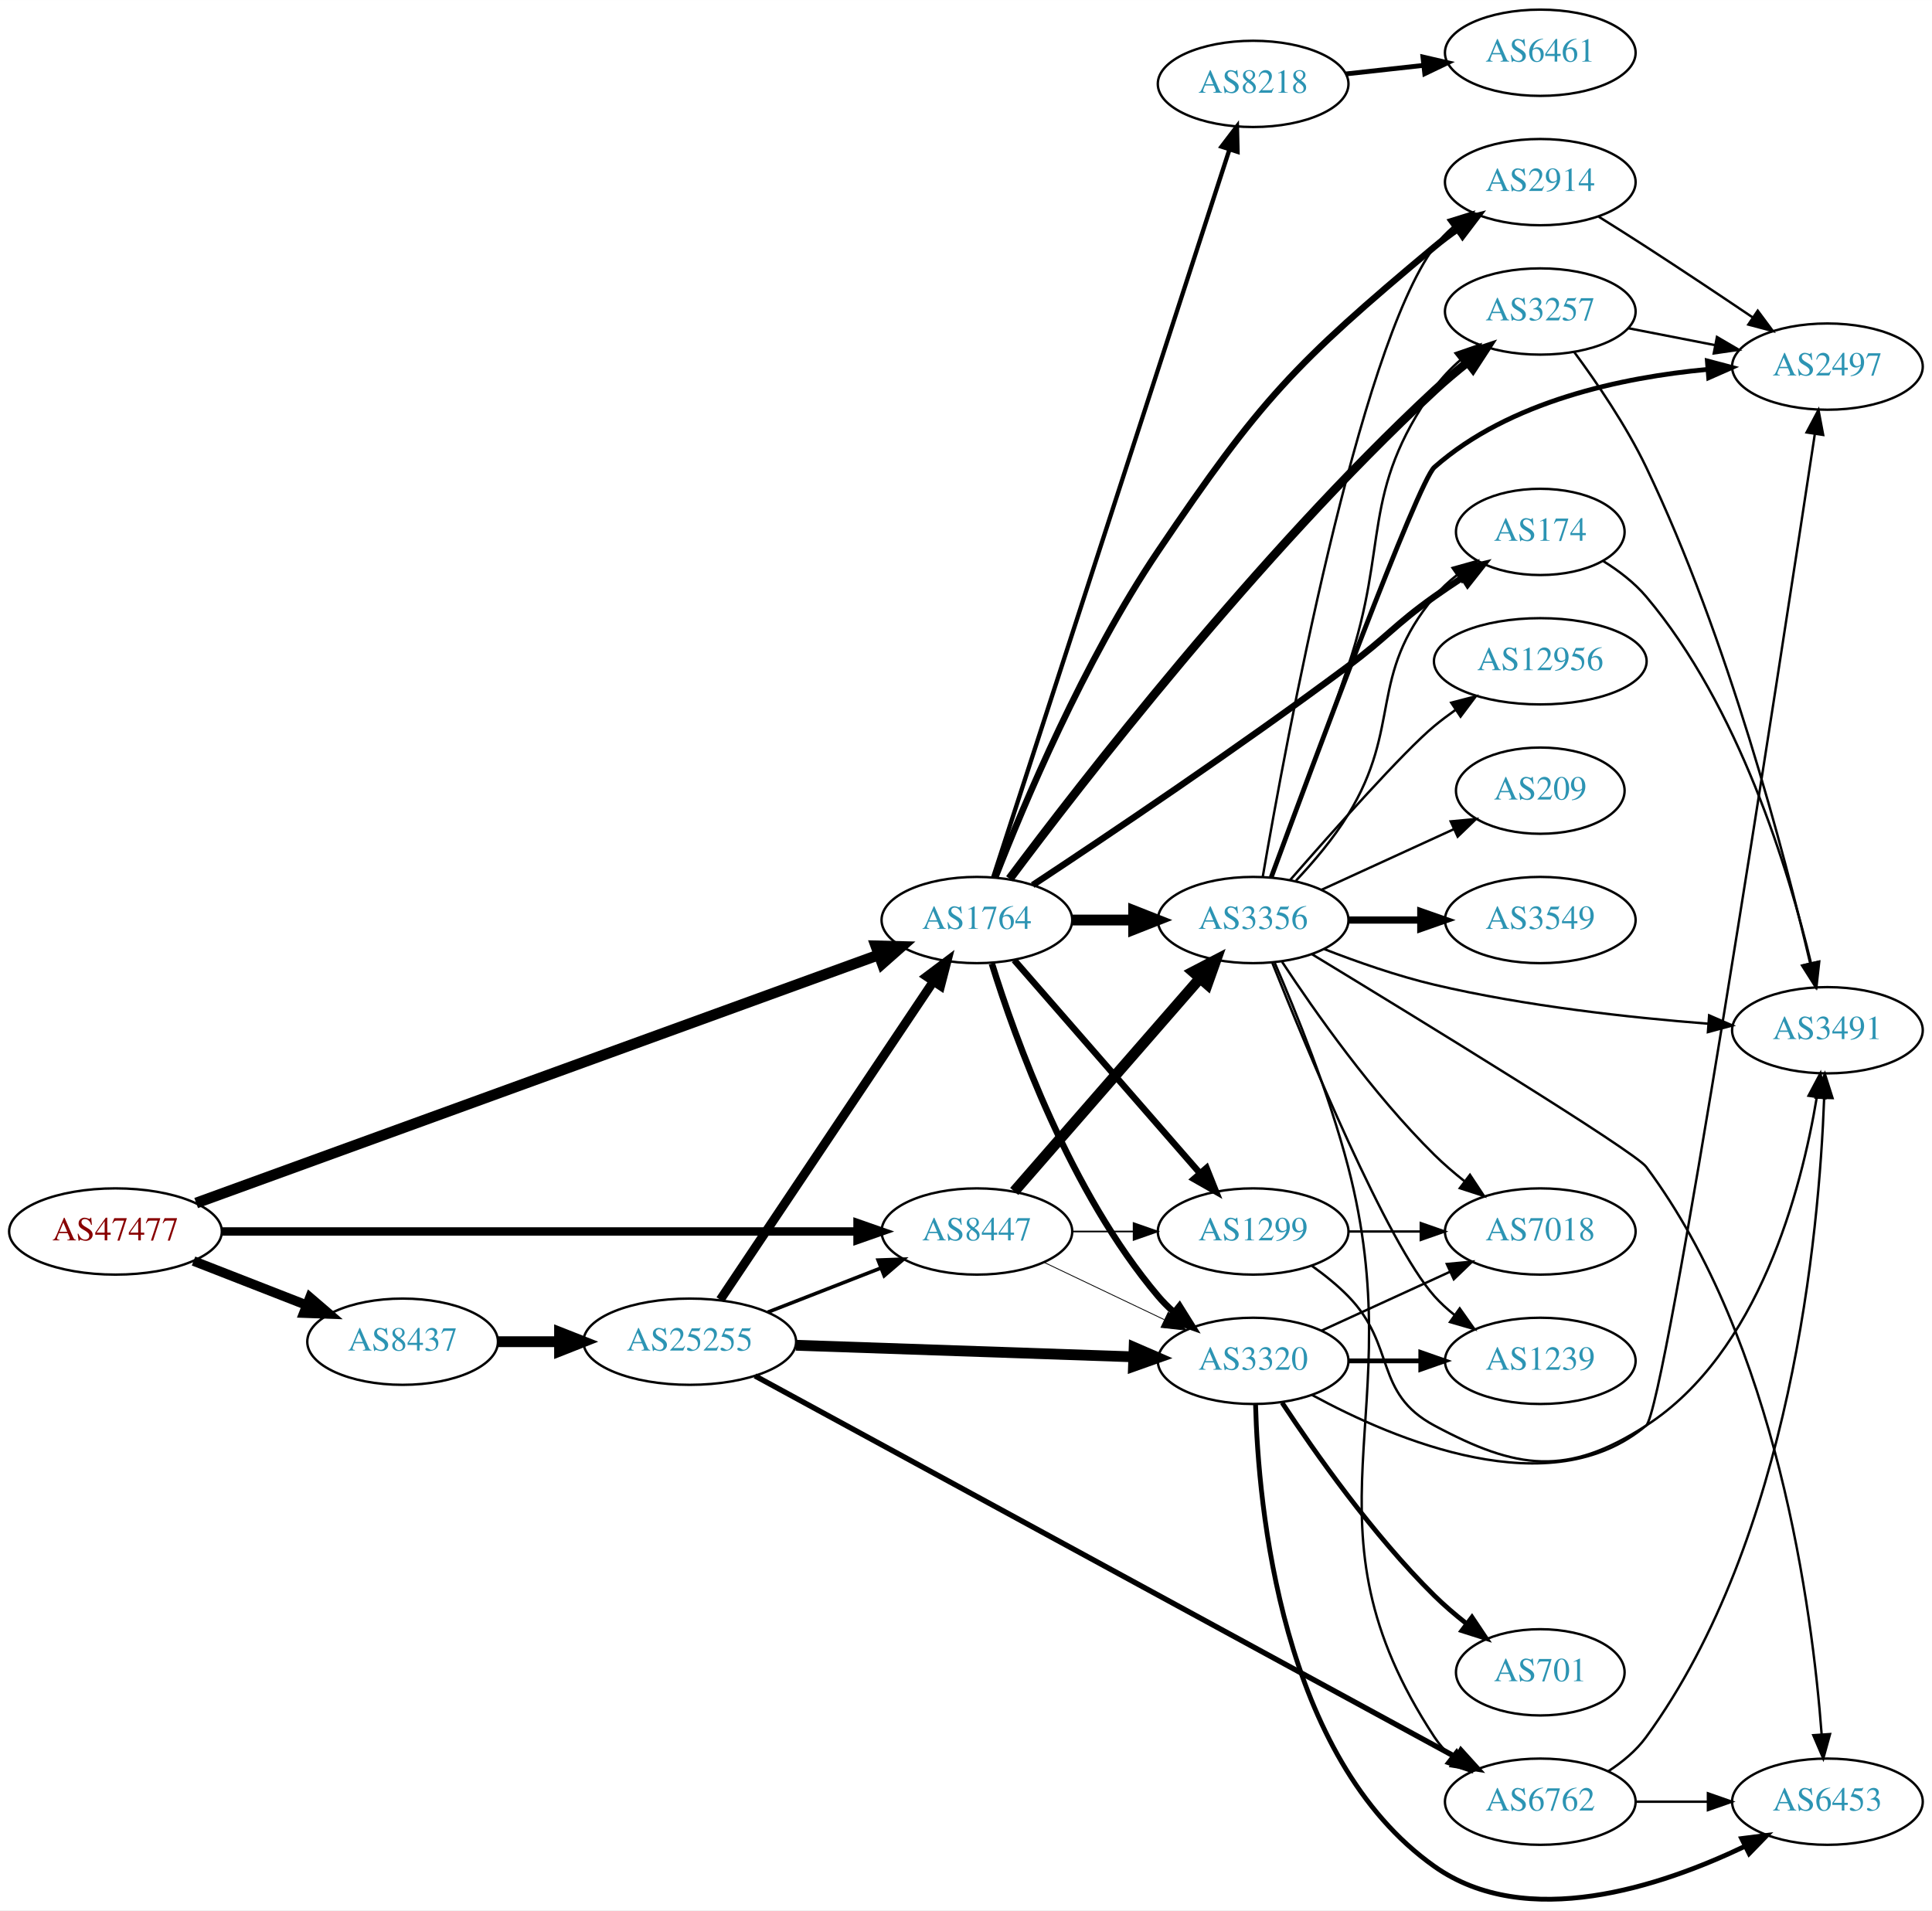
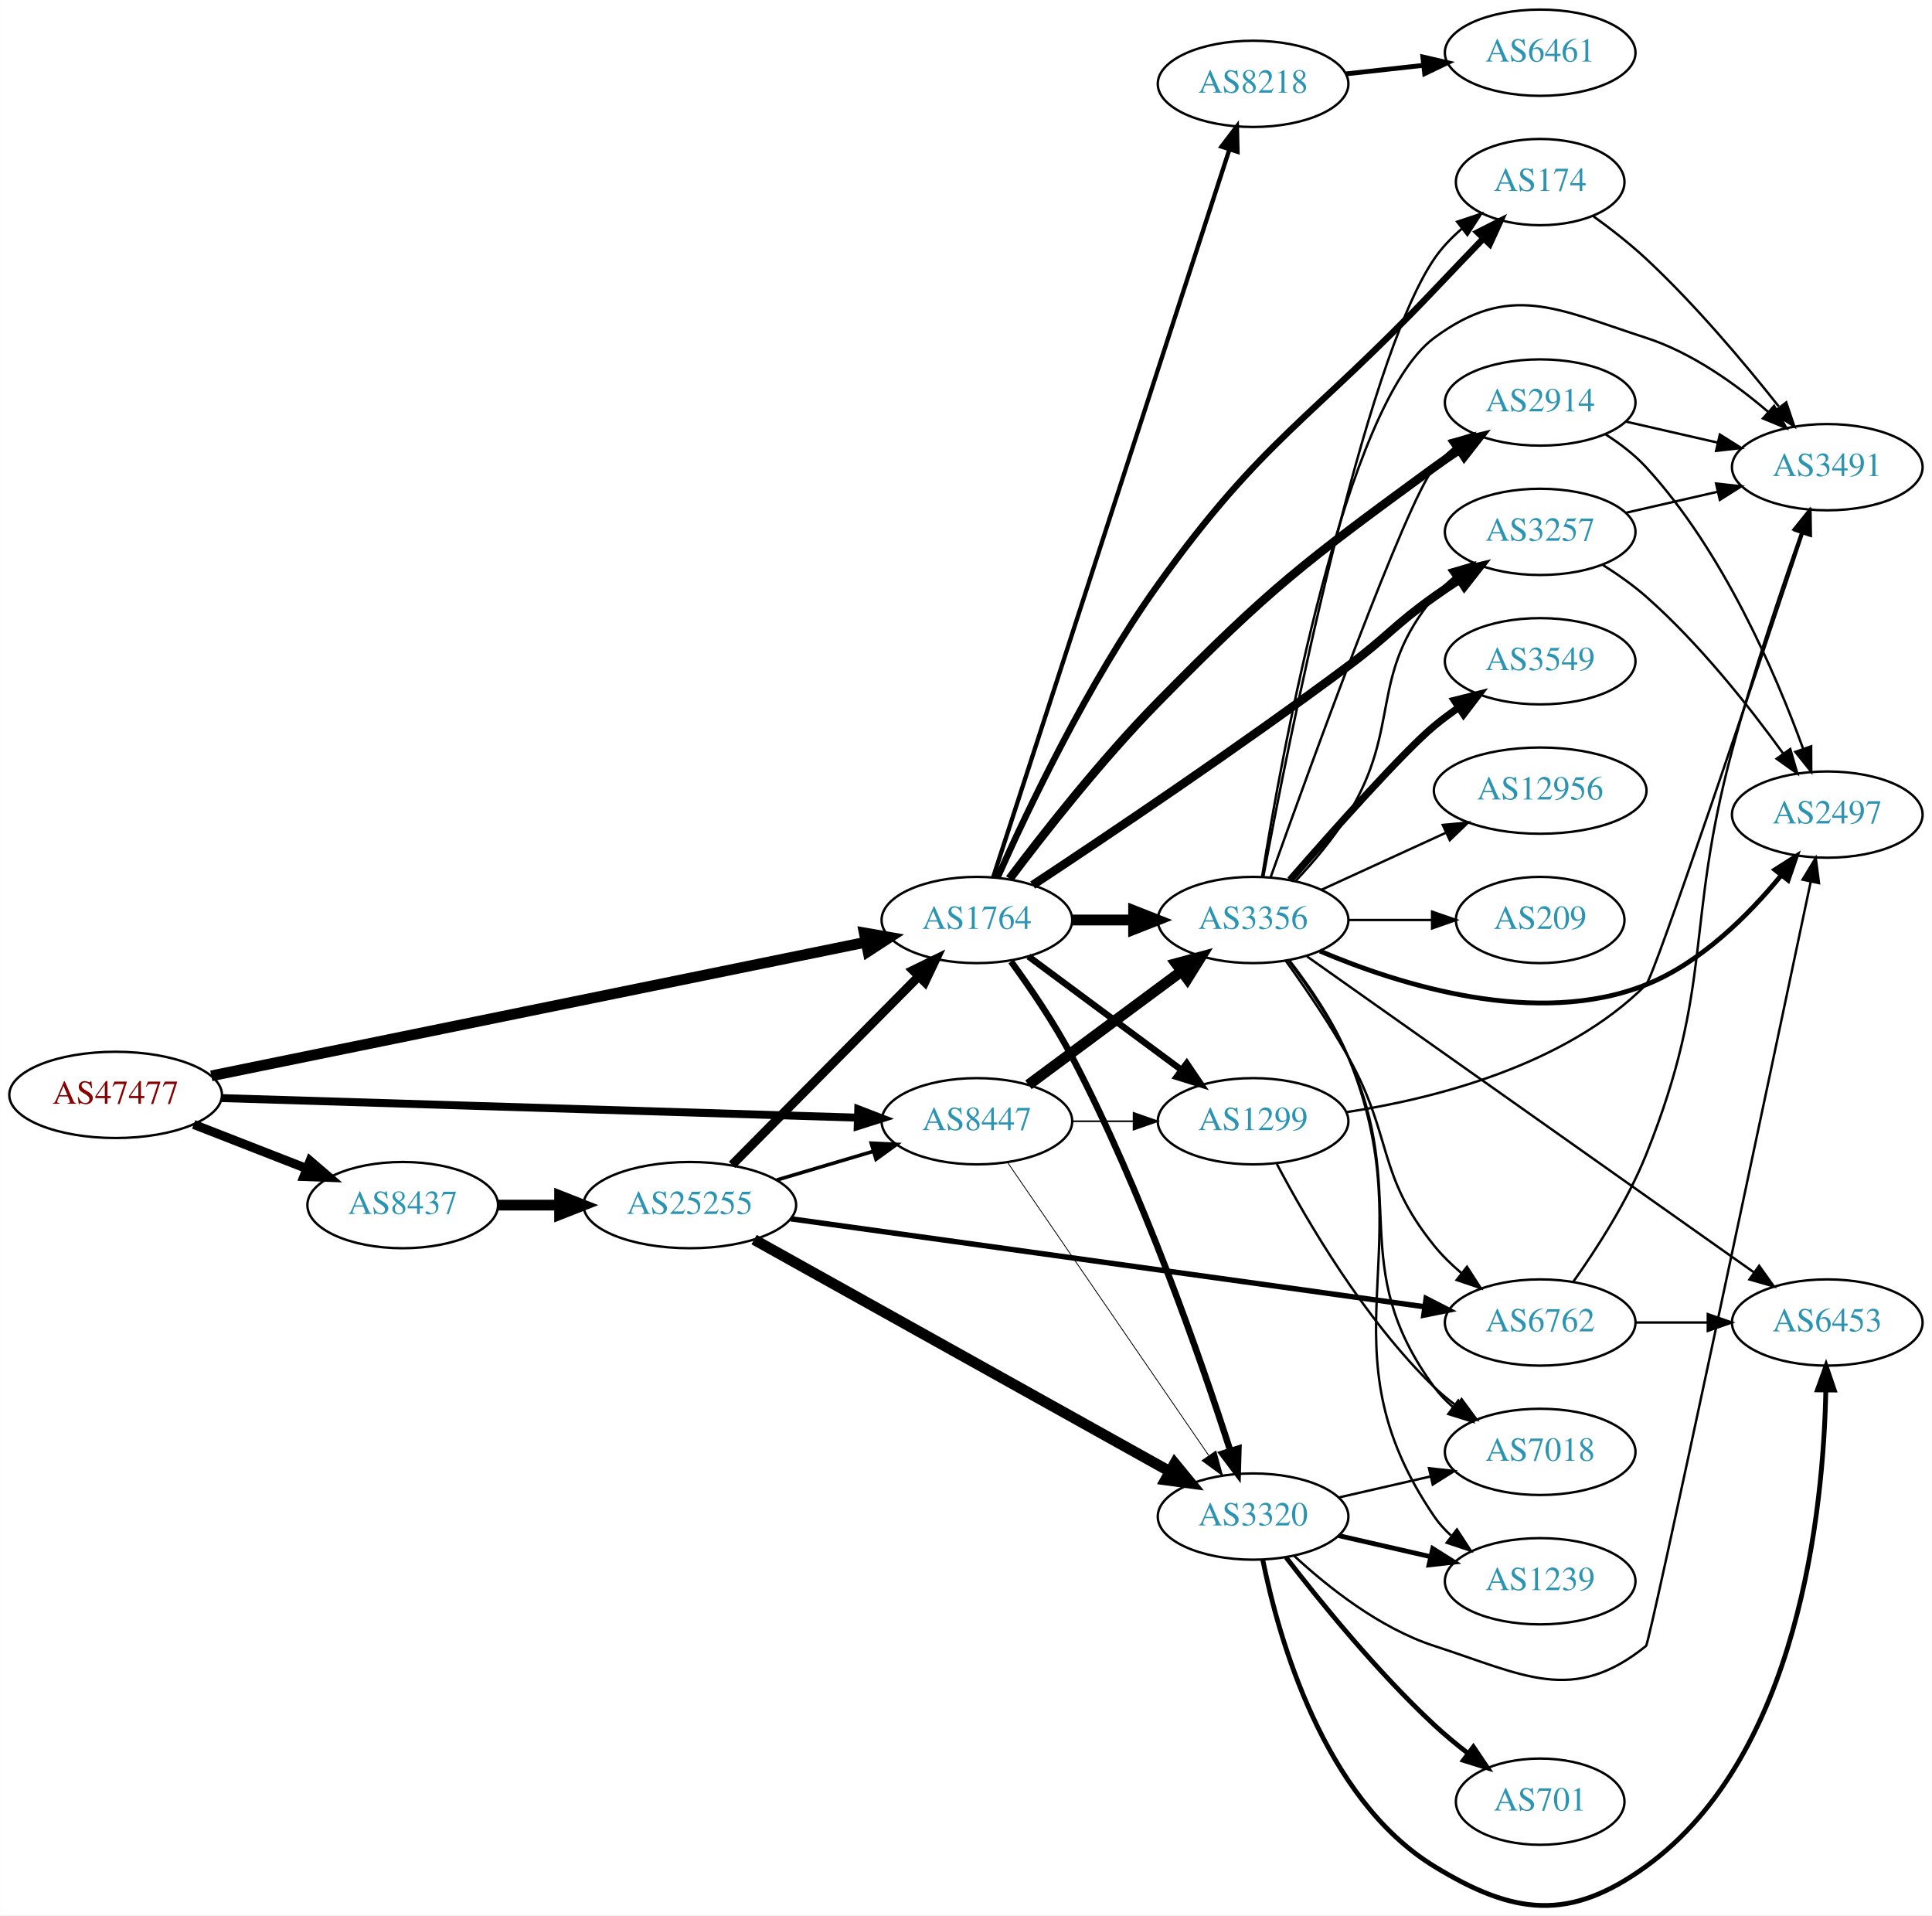
- <svg xmlns="http://www.w3.org/2000/svg" xmlns:xlink="http://www.w3.org/1999/xlink" width="806pt" height="797pt" viewBox="0.00 0.00 806.35 797.31">
-   <g id="graph0" class="graph" transform="scale(1 1) rotate(0) translate(4 793.31)">
-     <polygon fill="white" stroke="none" points="-4,4 -4,-793.31 802.348,-793.31 802.348,4 -4,4" />
+ <svg xmlns="http://www.w3.org/2000/svg" xmlns:xlink="http://www.w3.org/1999/xlink" width="806pt" height="799pt" viewBox="0.00 0.00 806.35 799.49">
+   <g id="graph0" class="graph" transform="scale(1 1) rotate(0) translate(4 795.485)">
+     <polygon fill="white" stroke="none" points="-4,4 -4,-795.485 802.348,-795.485 802.348,4 -4,4" />
    <g id="node1" class="node">
      <g id="a_node1">
        <a xlink:href="/asn/47477" xlink:title="AS47477 ~ REWEA-AS [AT]">
-           <ellipse fill="#ffffff" stroke="black" cx="44.196" cy="-279.31" rx="44.393" ry="18" />
-           <text text-anchor="middle" x="44.196" y="-275.61" font-family="Times,serif" font-size="14.00" fill="#880000">AS47477</text>
+           <ellipse fill="#ffffff" stroke="black" cx="44.196" cy="-338.485" rx="44.393" ry="18" />
+           <text text-anchor="middle" x="44.196" y="-334.785" font-family="Times,serif" font-size="14.00" fill="#880000">AS47477</text>
        </a>
      </g>
    </g>
    <g id="node2" class="node">
      <g id="a_node2">
        <a xlink:href="/asn/1764" xlink:title="AS1764 ~ NEXTLAYER-AS [AT]">
-           <ellipse fill="#ffffff" stroke="black" cx="403.724" cy="-409.31" rx="39.794" ry="18" />
-           <text text-anchor="middle" x="403.724" y="-405.61" font-family="Times,serif" font-size="14.00" fill="#2c94b3">AS1764</text>
+           <ellipse fill="#ffffff" stroke="black" cx="403.724" cy="-411.485" rx="39.794" ry="18" />
+           <text text-anchor="middle" x="403.724" y="-407.785" font-family="Times,serif" font-size="14.00" fill="#2c94b3">AS1764</text>
        </a>
      </g>
    </g>
    <g id="edge1" class="edge">
-       <path fill="none" stroke="black" stroke-width="4.5" d="M77.872,-291.191C143.563,-315.077 291.425,-368.841 362.749,-394.775" />
-       <polygon fill="black" stroke="black" stroke-width="4.5" points="361.545,-398.527 372.289,-398.244 364.236,-391.126 361.545,-398.527" />
+       <path fill="none" stroke="black" stroke-width="4.5" d="M84.138,-346.436C150.809,-360.049 286.465,-387.748 357.323,-402.215" />
+       <polygon fill="black" stroke="black" stroke-width="4.5" points="356.706,-406.108 367.292,-404.251 358.282,-398.392 356.706,-406.108" />
    </g>
    <g id="node3" class="node">
      <g id="a_node3">
        <a xlink:href="/asn/8437" xlink:title="AS8437 ~ Hutchison Drei Austria GmbH [AT]">
-           <ellipse fill="#ffffff" stroke="black" cx="164.039" cy="-233.31" rx="39.794" ry="18" />
-           <text text-anchor="middle" x="164.039" y="-229.61" font-family="Times,serif" font-size="14.00" fill="#2c94b3">AS8437</text>
+           <ellipse fill="#ffffff" stroke="black" cx="164.039" cy="-292.485" rx="39.794" ry="18" />
+           <text text-anchor="middle" x="164.039" y="-288.785" font-family="Times,serif" font-size="14.00" fill="#2c94b3">AS8437</text>
        </a>
      </g>
    </g>
    <g id="edge2" class="edge">
-       <path fill="none" stroke="black" stroke-width="4" d="M76.776,-266.983C91.205,-261.351 108.444,-254.621 123.706,-248.664" />
-       <polygon fill="black" stroke="black" stroke-width="4" points="125.357,-251.777 133.399,-244.88 122.811,-245.256 125.357,-251.777" />
+       <path fill="none" stroke="black" stroke-width="3.789" d="M76.776,-326.158C91.205,-320.526 108.444,-313.796 123.706,-307.839" />
+       <polygon fill="black" stroke="black" stroke-width="3.789" points="125.357,-310.952 133.399,-304.055 122.811,-304.431 125.357,-310.952" />
    </g>
    <g id="node4" class="node">
      <g id="a_node4">
        <a xlink:href="/asn/8447" xlink:title="AS8447 ~ A1 Telekom Austria AG [AT]">
-           <ellipse fill="#ffffff" stroke="black" cx="403.724" cy="-279.31" rx="39.794" ry="18" />
-           <text text-anchor="middle" x="403.724" y="-275.61" font-family="Times,serif" font-size="14.00" fill="#2c94b3">AS8447</text>
+           <ellipse fill="#ffffff" stroke="black" cx="403.724" cy="-327.485" rx="39.794" ry="18" />
+           <text text-anchor="middle" x="403.724" y="-323.785" font-family="Times,serif" font-size="14.00" fill="#2c94b3">AS8447</text>
        </a>
      </g>
    </g>
    <g id="edge3" class="edge">
-       <path fill="none" stroke="black" stroke-width="3.5" d="M88.679,-279.31C155.588,-279.31 283.391,-279.31 353.569,-279.31" />
-       <polygon fill="black" stroke="black" stroke-width="3.5" points="353.905,-282.81 363.905,-279.31 353.905,-275.81 353.905,-282.81" />
+       <path fill="none" stroke="black" stroke-width="3.316" d="M88.322,-337.158C155.187,-335.101 283.47,-331.154 353.737,-328.992" />
+       <polygon fill="black" stroke="black" stroke-width="3.316" points="354.196,-332.48 364.083,-328.674 353.98,-325.483 354.196,-332.48" />
    </g>
    <g id="node5" class="node">
      <g id="a_node5">
-         <a xlink:href="/asn/3257" xlink:title="AS3257 ~ GTT [DE]">
-           <ellipse fill="#ffffff" stroke="black" cx="638.859" cy="-663.31" rx="39.794" ry="18" />
-           <text text-anchor="middle" x="638.859" y="-659.61" font-family="Times,serif" font-size="14.00" fill="#2c94b3">AS3257</text>
+         <a xlink:href="/asn/174" xlink:title="AS174 ~ Cogent Communications [US]">
+           <ellipse fill="#ffffff" stroke="black" cx="638.859" cy="-719.485" rx="35.194" ry="18" />
+           <text text-anchor="middle" x="638.859" y="-715.785" font-family="Times,serif" font-size="14.00" fill="#2c94b3">AS174</text>
        </a>
      </g>
    </g>
    <g id="edge4" class="edge">
-       <path fill="none" stroke="black" stroke-width="3.6" d="M417.374,-426.521C446.308,-465.286 520.548,-561.427 594.663,-630.31 599.003,-634.344 603.812,-638.384 608.6,-642.184" />
-       <polygon fill="black" stroke="black" stroke-width="3.6" points="606.492,-644.978 616.549,-648.311 610.765,-639.434 606.492,-644.978" />
+       <path fill="none" stroke="black" stroke-width="2.7" d="M412.312,-429.147C424.488,-456.572 450.022,-510.503 479.37,-551.485 522.994,-612.403 543.098,-620.124 594.663,-674.485 601.198,-681.375 608.325,-688.824 614.87,-695.642" />
+       <polygon fill="black" stroke="black" stroke-width="2.7" points="612.763,-698.5 622.217,-703.283 617.809,-693.649 612.763,-698.5" />
    </g>
    <g id="node6" class="node">
      <g id="a_node6">
-         <a xlink:href="/asn/3320" xlink:title="AS3320 ~ DTAG [DE]">
-           <ellipse fill="#ffffff" stroke="black" cx="519.017" cy="-225.31" rx="39.794" ry="18" />
-           <text text-anchor="middle" x="519.017" y="-221.61" font-family="Times,serif" font-size="14.00" fill="#2c94b3">AS3320</text>
+         <a xlink:href="/asn/3356" xlink:title="AS3356 ~ Level 3 Parent, LLC [US]">
+           <ellipse fill="#ffffff" stroke="black" cx="519.017" cy="-411.485" rx="39.794" ry="18" />
+           <text text-anchor="middle" x="519.017" y="-407.785" font-family="Times,serif" font-size="14.00" fill="#2c94b3">AS3356</text>
        </a>
      </g>
    </g>
    <g id="edge5" class="edge">
-       <path fill="none" stroke="black" stroke-width="2.7" d="M409.967,-391.13C419.639,-359.989 442.713,-295.62 479.37,-252.31 481.304,-250.026 483.473,-247.844 485.772,-245.78" />
-       <polygon fill="black" stroke="black" stroke-width="2.7" points="488.309,-248.232 493.929,-239.25 483.935,-242.767 488.309,-248.232" />
+       <path fill="none" stroke="black" stroke-width="4.5" d="M443.396,-411.485C451.599,-411.485 460.363,-411.485 468.895,-411.485" />
+       <polygon fill="black" stroke="black" stroke-width="4.5" points="469.134,-415.423 479.134,-411.485 469.134,-407.548 469.134,-415.423" />
    </g>
    <g id="node7" class="node">
      <g id="a_node7">
-         <a xlink:href="/asn/3356" xlink:title="AS3356 ~ Level 3 Parent, LLC [US]">
-           <ellipse fill="#ffffff" stroke="black" cx="519.017" cy="-409.31" rx="39.794" ry="18" />
-           <text text-anchor="middle" x="519.017" y="-405.61" font-family="Times,serif" font-size="14.00" fill="#2c94b3">AS3356</text>
+         <a xlink:href="/asn/3257" xlink:title="AS3257 ~ GTT [DE]">
+           <ellipse fill="#ffffff" stroke="black" cx="638.859" cy="-573.485" rx="39.794" ry="18" />
+           <text text-anchor="middle" x="638.859" y="-569.785" font-family="Times,serif" font-size="14.00" fill="#2c94b3">AS3257</text>
        </a>
      </g>
    </g>
    <g id="edge6" class="edge">
-       <path fill="none" stroke="black" stroke-width="4.5" d="M443.396,-409.31C451.599,-409.31 460.363,-409.31 468.895,-409.31" />
-       <polygon fill="black" stroke="black" stroke-width="4.5" points="469.134,-413.248 479.134,-409.31 469.134,-405.373 469.134,-413.248" />
+       <path fill="none" stroke="black" stroke-width="3.6" d="M427.013,-426.071C457.285,-446.051 512.875,-483.353 558.663,-517.485 575.136,-529.764 577.922,-534.574 594.663,-546.485 598.068,-548.908 601.688,-551.356 605.327,-553.737" />
+       <polygon fill="black" stroke="black" stroke-width="3.6" points="603.45,-556.692 613.761,-559.131 607.222,-550.795 603.45,-556.692" />
    </g>
    <g id="node8" class="node">
      <g id="a_node8">
-         <a xlink:href="/asn/2914" xlink:title="AS2914 ~ NTT America, Inc. [US]">
-           <ellipse fill="#ffffff" stroke="black" cx="638.859" cy="-717.31" rx="39.794" ry="18" />
-           <text text-anchor="middle" x="638.859" y="-713.61" font-family="Times,serif" font-size="14.00" fill="#2c94b3">AS2914</text>
+         <a xlink:href="/asn/3320" xlink:title="AS3320 ~ DTAG [DE]">
+           <ellipse fill="#ffffff" stroke="black" cx="519.017" cy="-162.485" rx="39.794" ry="18" />
+           <text text-anchor="middle" x="519.017" y="-158.785" font-family="Times,serif" font-size="14.00" fill="#2c94b3">AS3320</text>
        </a>
      </g>
    </g>
    <g id="edge7" class="edge">
-       <path fill="none" stroke="black" stroke-width="2.7" d="M411.475,-427.285C423.044,-456.973 448.43,-517.52 479.37,-563.31 522.052,-626.476 536.168,-641.423 594.663,-690.31 597.706,-692.853 601.009,-695.334 604.386,-697.696" />
-       <polygon fill="black" stroke="black" stroke-width="2.7" points="602.562,-700.686 612.832,-703.291 606.428,-694.851 602.562,-700.686" />
+       <path fill="none" stroke="black" stroke-width="2.7" d="M417.979,-394.156C425.991,-383.177 436.036,-368.459 443.37,-354.485 472.766,-298.474 497.175,-228.209 509.456,-190.123" />
+       <polygon fill="black" stroke="black" stroke-width="2.7" points="512.893,-190.863 512.592,-180.272 506.223,-188.739 512.893,-190.863" />
    </g>
    <g id="node9" class="node">
      <g id="a_node9">
-         <a xlink:href="/asn/174" xlink:title="AS174 ~ Cogent Communications [US]">
-           <ellipse fill="#ffffff" stroke="black" cx="638.859" cy="-571.31" rx="35.194" ry="18" />
-           <text text-anchor="middle" x="638.859" y="-567.61" font-family="Times,serif" font-size="14.00" fill="#2c94b3">AS174</text>
+         <a xlink:href="/asn/2914" xlink:title="AS2914 ~ NTT America, Inc. [US]">
+           <ellipse fill="#ffffff" stroke="black" cx="638.859" cy="-627.485" rx="39.794" ry="18" />
+           <text text-anchor="middle" x="638.859" y="-623.785" font-family="Times,serif" font-size="14.00" fill="#2c94b3">AS2914</text>
        </a>
      </g>
    </g>
    <g id="edge8" class="edge">
-       <path fill="none" stroke="black" stroke-width="2.7" d="M427.013,-423.896C457.285,-443.876 512.875,-481.178 558.663,-515.31 575.136,-527.589 577.922,-532.4 594.663,-544.31 598.413,-546.978 602.422,-549.676 606.432,-552.283" />
-       <polygon fill="black" stroke="black" stroke-width="2.7" points="604.789,-555.386 615.107,-557.795 608.544,-549.478 604.789,-555.386" />
+       <path fill="none" stroke="black" stroke-width="3.6" d="M417.357,-428.69C431.56,-447.585 455.739,-478.437 479.37,-502.485 526.506,-550.454 540.384,-560.779 594.663,-600.485 598.036,-602.952 601.635,-605.428 605.262,-607.826" />
+       <polygon fill="black" stroke="black" stroke-width="3.6" points="603.378,-610.776 613.683,-613.238 607.163,-604.887 603.378,-610.776" />
    </g>
    <g id="node10" class="node">
      <g id="a_node10">
-         <a xlink:href="/asn/1299" xlink:title="AS1299 ~ Telia Carrier [EU]">
-           <ellipse fill="#ffffff" stroke="black" cx="519.017" cy="-279.31" rx="39.794" ry="18" />
-           <text text-anchor="middle" x="519.017" y="-275.61" font-family="Times,serif" font-size="14.00" fill="#2c94b3">AS1299</text>
+         <a xlink:href="/asn/8218" xlink:title="AS8218 ~ legacy Neotelecoms [FR]">
+           <ellipse fill="#ffffff" stroke="black" cx="519.017" cy="-760.485" rx="39.794" ry="18" />
+           <text text-anchor="middle" x="519.017" y="-756.785" font-family="Times,serif" font-size="14.00" fill="#2c94b3">AS8218</text>
        </a>
      </g>
    </g>
    <g id="edge9" class="edge">
-       <path fill="none" stroke="black" stroke-width="2.7" d="M419.303,-392.581C439.017,-369.96 474.305,-329.468 496.915,-303.524" />
-       <polygon fill="black" stroke="black" stroke-width="2.7" points="499.562,-305.813 503.494,-295.975 494.285,-301.214 499.562,-305.813" />
+       <path fill="none" stroke="black" stroke-width="1.8" d="M410.498,-429.272C428.983,-486.217 486.798,-664.315 509.109,-733.045" />
+       <polygon fill="black" stroke="black" stroke-width="1.8" points="505.838,-734.303 512.254,-742.734 512.496,-732.142 505.838,-734.303" />
    </g>
    <g id="node11" class="node">
      <g id="a_node11">
-         <a xlink:href="/asn/8218" xlink:title="AS8218 ~ legacy Neotelecoms [FR]">
-           <ellipse fill="#ffffff" stroke="black" cx="519.017" cy="-758.31" rx="39.794" ry="18" />
-           <text text-anchor="middle" x="519.017" y="-754.61" font-family="Times,serif" font-size="14.00" fill="#2c94b3">AS8218</text>
+         <a xlink:href="/asn/1299" xlink:title="AS1299 ~ Telia Carrier [EU]">
+           <ellipse fill="#ffffff" stroke="black" cx="519.017" cy="-327.485" rx="39.794" ry="18" />
+           <text text-anchor="middle" x="519.017" y="-323.785" font-family="Times,serif" font-size="14.00" fill="#2c94b3">AS1299</text>
        </a>
      </g>
    </g>
    <g id="edge10" class="edge">
-       <path fill="none" stroke="black" stroke-width="1.8" d="M410.498,-427.097C428.983,-484.042 486.798,-662.14 509.109,-730.87" />
-       <polygon fill="black" stroke="black" stroke-width="1.8" points="505.838,-732.128 512.254,-740.559 512.496,-729.967 505.838,-732.128" />
+       <path fill="none" stroke="black" stroke-width="2.7" d="M425.24,-396.273C443.095,-383.035 469.168,-363.704 489.13,-348.903" />
+       <polygon fill="black" stroke="black" stroke-width="2.7" points="491.322,-351.635 497.27,-342.868 487.153,-346.012 491.322,-351.635" />
    </g>
    <g id="node23" class="node">
      <g id="a_node23">
        <a xlink:href="/asn/25255" xlink:title="AS25255 ~ ==&gt; TELE2 AUSTRIA &lt;== [AT]">
-           <ellipse fill="#ffffff" stroke="black" cx="283.881" cy="-233.31" rx="44.393" ry="18" />
-           <text text-anchor="middle" x="283.881" y="-229.61" font-family="Times,serif" font-size="14.00" fill="#2c94b3">AS25255</text>
-         </a>
-       </g>
-     </g>
-     <g id="edge35" class="edge">
-       <path fill="none" stroke="black" stroke-width="4.5" d="M203.951,-233.31C212.054,-233.31 220.729,-233.31 229.255,-233.31" />
-       <polygon fill="black" stroke="black" stroke-width="4.5" points="229.533,-237.248 239.533,-233.31 229.533,-229.373 229.533,-237.248" />
-     </g>
-     <g id="edge44" class="edge">
-       <path fill="none" stroke="black" stroke-width="0.346" d="M431.86,-266.376C446.854,-259.229 465.675,-250.258 481.898,-242.526" />
-       <polygon fill="black" stroke="black" stroke-width="0.346" points="483.581,-245.601 491.102,-238.139 480.569,-239.282 483.581,-245.601" />
+           <ellipse fill="#ffffff" stroke="black" cx="283.881" cy="-292.485" rx="44.393" ry="18" />
+           <text text-anchor="middle" x="283.881" y="-288.785" font-family="Times,serif" font-size="14.00" fill="#2c94b3">AS25255</text>
+         </a>
+       </g>
+     </g>
+     <g id="edge36" class="edge">
+       <path fill="none" stroke="black" stroke-width="4.5" d="M203.951,-292.485C212.054,-292.485 220.729,-292.485 229.255,-292.485" />
+       <polygon fill="black" stroke="black" stroke-width="4.5" points="229.533,-296.423 239.533,-292.485 229.533,-288.548 229.533,-296.423" />
+     </g>
+     <g id="edge41" class="edge">
+       <path fill="none" stroke="black" stroke-width="4.5" d="M425.24,-342.697C443.095,-355.935 469.168,-375.266 489.13,-390.068" />
+       <polygon fill="black" stroke="black" stroke-width="4.5" points="486.892,-393.31 497.27,-396.103 491.582,-386.984 486.892,-393.31" />
+     </g>
+     <g id="edge43" class="edge">
+       <path fill="none" stroke="black" stroke-width="0.346" d="M416.634,-310.139C436.66,-280.973 477.167,-221.979 500.461,-188.054" />
+       <polygon fill="black" stroke="black" stroke-width="0.346" points="503.491,-189.824 506.266,-179.599 497.72,-185.861 503.491,-189.824" />
    </g>
    <g id="edge42" class="edge">
-       <path fill="none" stroke="black" stroke-width="4.5" d="M419.303,-296.039C439.017,-318.661 474.305,-359.152 496.915,-385.097" />
-       <polygon fill="black" stroke="black" stroke-width="4.5" points="493.955,-387.693 503.494,-392.645 499.892,-382.519 493.955,-387.693" />
-     </g>
-     <g id="edge43" class="edge">
-       <path fill="none" stroke="black" stroke-width="0.692" d="M443.396,-279.31C451.599,-279.31 460.363,-279.31 468.895,-279.31" />
-       <polygon fill="black" stroke="black" stroke-width="0.692" points="469.134,-282.81 479.134,-279.31 469.134,-275.81 469.134,-282.81" />
+       <path fill="none" stroke="black" stroke-width="0.692" d="M443.396,-327.485C451.599,-327.485 460.363,-327.485 468.895,-327.485" />
+       <polygon fill="black" stroke="black" stroke-width="0.692" points="469.134,-330.985 479.134,-327.485 469.134,-323.985 469.134,-330.985" />
+     </g>
+     <g id="node19" class="node">
+       <g id="a_node19">
+         <a xlink:href="/asn/3491" xlink:title="AS3491 ~ PCCW Global, Inc. [US]">
+           <ellipse fill="#ffffff" stroke="black" cx="758.702" cy="-600.485" rx="39.794" ry="18" />
+           <text text-anchor="middle" x="758.702" y="-596.785" font-family="Times,serif" font-size="14.00" fill="#2c94b3">AS3491</text>
+         </a>
+       </g>
+     </g>
+     <g id="edge28" class="edge">
+       <path fill="none" stroke="black" d="M660.821,-705.403C668.139,-700.118 676.224,-693.844 683.055,-687.485 703.586,-668.373 724.135,-643.936 738.46,-625.83" />
+       <polygon fill="black" stroke="black" points="741.568,-627.536 744.965,-617.501 736.052,-623.228 741.568,-627.536" />
+     </g>
+     <g id="edge17" class="edge">
+       <path fill="none" stroke="black" d="M523.318,-429.674C533.428,-484.023 565.081,-644.122 594.663,-687.485 597.819,-692.111 601.868,-696.326 606.219,-700.069" />
+       <polygon fill="black" stroke="black" points="604.197,-702.931 614.248,-706.284 608.482,-697.395 604.197,-702.931" />
+     </g>
+     <g id="edge20" class="edge">
+       <path fill="none" stroke="black" d="M536.917,-427.952C544.293,-435.789 552.618,-445.596 558.663,-455.485 581.349,-492.594 566.829,-513.063 594.663,-546.485 597.069,-549.373 599.866,-552.047 602.858,-554.497" />
+       <polygon fill="black" stroke="black" points="600.947,-557.434 611.102,-560.456 605.048,-551.761 600.947,-557.434" />
+     </g>
+     <g id="edge16" class="edge">
+       <path fill="none" stroke="black" d="M526.347,-429.345C542.187,-473.752 583.096,-586.589 594.663,-600.485 597.068,-603.374 599.864,-606.048 602.857,-608.498" />
+       <polygon fill="black" stroke="black" points="600.945,-611.435 611.1,-614.458 605.047,-605.763 600.945,-611.435" />
    </g>
    <g id="node12" class="node">
      <g id="a_node12">
        <a xlink:href="/asn/2497" xlink:title="AS2497 ~ Internet Initiative Japan Inc. [JP]">
-           <ellipse fill="#ffffff" stroke="black" cx="758.702" cy="-640.31" rx="39.794" ry="18" />
-           <text text-anchor="middle" x="758.702" y="-636.61" font-family="Times,serif" font-size="14.00" fill="#2c94b3">AS2497</text>
-         </a>
-       </g>
-     </g>
-     <g id="edge33" class="edge">
-       <path fill="none" stroke="black" d="M675.536,-656.347C686.967,-654.116 699.789,-651.613 711.843,-649.261" />
-       <polygon fill="black" stroke="black" points="712.596,-652.68 721.74,-647.329 711.255,-645.81 712.596,-652.68" />
-     </g>
-     <g id="node16" class="node">
-       <g id="a_node16">
-         <a xlink:href="/asn/3491" xlink:title="AS3491 ~ PCCW Global, Inc. [US]">
-           <ellipse fill="#ffffff" stroke="black" cx="758.702" cy="-363.31" rx="39.794" ry="18" />
-           <text text-anchor="middle" x="758.702" y="-359.61" font-family="Times,serif" font-size="14.00" fill="#2c94b3">AS3491</text>
-         </a>
-       </g>
-     </g>
-     <g id="edge34" class="edge">
-       <path fill="none" stroke="black" d="M652.98,-646.442C662.357,-633.761 674.738,-615.659 683.055,-598.31 717.235,-527.018 740.95,-436.276 751.509,-391.257" />
-       <polygon fill="black" stroke="black" points="754.958,-391.875 753.794,-381.345 748.137,-390.303 754.958,-391.875" />
-     </g>
-     <g id="edge29" class="edge">
-       <path fill="none" stroke="black" d="M543.586,-211.084C578.315,-192.164 643.395,-164.786 683.055,-198.31 691.085,-205.098 738.779,-515.581 753.426,-612.033" />
-       <polygon fill="black" stroke="black" points="750.008,-612.839 754.968,-622.201 756.929,-611.789 750.008,-612.839" />
+           <ellipse fill="#ffffff" stroke="black" cx="758.702" cy="-455.485" rx="39.794" ry="18" />
+           <text text-anchor="middle" x="758.702" y="-451.785" font-family="Times,serif" font-size="14.00" fill="#2c94b3">AS2497</text>
+         </a>
+       </g>
+     </g>
+     <g id="edge11" class="edge">
+       <path fill="none" stroke="black" stroke-width="2" d="M546.936,-398.511C580.057,-384.442 637.497,-366.279 683.055,-384.485 705.967,-393.641 725.862,-413.547 739.338,-429.958" />
+       <polygon fill="black" stroke="black" stroke-width="2" points="736.848,-432.452 745.783,-438.146 742.348,-428.123 736.848,-432.452" />
    </g>
    <g id="node13" class="node">
      <g id="a_node13">
        <a xlink:href="/asn/6453" xlink:title="AS6453 ~ TATA COMMUNICATIONS (AMERICA) INC [US]">
-           <ellipse fill="#ffffff" stroke="black" cx="758.702" cy="-41.31" rx="39.794" ry="18" />
-           <text text-anchor="middle" x="758.702" y="-37.61" font-family="Times,serif" font-size="14.00" fill="#2c94b3">AS6453</text>
-         </a>
-       </g>
-     </g>
-     <g id="edge30" class="edge">
-       <path fill="none" stroke="black" stroke-width="2" d="M520.024,-207.154C521.148,-164.798 530.571,-59.62 594.663,-14.31 633.051,12.829 689.092,-5.836 724.461,-22.787" />
-       <polygon fill="black" stroke="black" stroke-width="2" points="722.909,-25.924 733.42,-27.256 726.034,-19.66 722.909,-25.924" />
+           <ellipse fill="#ffffff" stroke="black" cx="758.702" cy="-243.485" rx="39.794" ry="18" />
+           <text text-anchor="middle" x="758.702" y="-239.785" font-family="Times,serif" font-size="14.00" fill="#2c94b3">AS6453</text>
+         </a>
+       </g>
+     </g>
+     <g id="edge12" class="edge">
+       <path fill="none" stroke="black" d="M541.529,-396.28C584.218,-366.106 679.694,-298.622 728.202,-264.336" />
+       <polygon fill="black" stroke="black" points="730.264,-267.165 736.41,-258.535 726.223,-261.449 730.264,-267.165" />
+     </g>
+     <g id="node14" class="node">
+       <g id="a_node14">
+         <a xlink:href="/asn/6762" xlink:title="AS6762 ~ TELECOM ITALIA SPARKLE S.p.A. [IT]">
+           <ellipse fill="#ffffff" stroke="black" cx="638.859" cy="-243.485" rx="39.794" ry="18" />
+           <text text-anchor="middle" x="638.859" y="-239.785" font-family="Times,serif" font-size="14.00" fill="#2c94b3">AS6762</text>
+         </a>
+       </g>
+     </g>
+     <g id="edge13" class="edge">
+       <path fill="none" stroke="black" d="M532.637,-394.505C540.598,-383.416 550.818,-368.454 558.663,-354.485 577.557,-320.842 570.39,-305.478 594.663,-275.485 597.955,-271.418 601.876,-267.597 605.994,-264.111" />
+       <polygon fill="black" stroke="black" points="608.304,-266.748 614.04,-257.84 604.001,-261.226 608.304,-266.748" />
+     </g>
+     <g id="node15" class="node">
+       <g id="a_node15">
+         <a xlink:href="/asn/3549" xlink:title="AS3549 ~ Level 3 Parent, LLC [US]">
+           <ellipse fill="#ffffff" stroke="black" cx="638.859" cy="-519.485" rx="39.794" ry="18" />
+           <text text-anchor="middle" x="638.859" y="-515.785" font-family="Times,serif" font-size="14.00" fill="#2c94b3">AS3549</text>
+         </a>
+       </g>
+     </g>
+     <g id="edge14" class="edge">
+       <path fill="none" stroke="black" stroke-width="3" d="M534.454,-428.177C552.318,-448.646 581.931,-481.925 594.663,-492.485 597.88,-495.153 601.38,-497.756 604.95,-500.226" />
+       <polygon fill="black" stroke="black" stroke-width="3" points="603.028,-503.151 613.307,-505.721 606.874,-497.302 603.028,-503.151" />
+     </g>
+     <g id="node16" class="node">
+       <g id="a_node16">
+         <a xlink:href="/asn/1239" xlink:title="AS1239 ~ Sprint [US]">
+           <ellipse fill="#ffffff" stroke="black" cx="638.859" cy="-135.485" rx="39.794" ry="18" />
+           <text text-anchor="middle" x="638.859" y="-131.785" font-family="Times,serif" font-size="14.00" fill="#2c94b3">AS1239</text>
+         </a>
+       </g>
+     </g>
+     <g id="edge15" class="edge">
+       <path fill="none" stroke="black" d="M534.205,-394.592C542.568,-383.777 552.655,-369.078 558.663,-354.485 591.718,-274.203 545.73,-234.202 594.663,-162.485 596.607,-159.636 598.961,-157.028 601.556,-154.655" />
+       <polygon fill="black" stroke="black" points="604.107,-157.107 609.889,-148.228 599.833,-151.564 604.107,-157.107" />
+     </g>
+     <g id="node17" class="node">
+       <g id="a_node17">
+         <a xlink:href="/asn/12956" xlink:title="AS12956 ~ TELXIUS [ES]">
+           <ellipse fill="#ffffff" stroke="black" cx="638.859" cy="-465.485" rx="44.393" ry="18" />
+           <text text-anchor="middle" x="638.859" y="-461.785" font-family="Times,serif" font-size="14.00" fill="#2c94b3">AS12956</text>
+         </a>
+       </g>
+     </g>
+     <g id="edge18" class="edge">
+       <path fill="none" stroke="black" d="M547.646,-424.146C563.143,-431.247 582.71,-440.214 599.657,-447.979" />
+       <polygon fill="black" stroke="black" points="598.21,-451.166 608.759,-452.15 601.126,-444.803 598.21,-451.166" />
    </g>
    <g id="node18" class="node">
      <g id="a_node18">
-         <a xlink:href="/asn/1239" xlink:title="AS1239 ~ Sprint [US]">
-           <ellipse fill="#ffffff" stroke="black" cx="638.859" cy="-225.31" rx="39.794" ry="18" />
-           <text text-anchor="middle" x="638.859" y="-221.61" font-family="Times,serif" font-size="14.00" fill="#2c94b3">AS1239</text>
-         </a>
-       </g>
+         <a xlink:href="/asn/7018" xlink:title="AS7018 ~ AT&amp;T Services, Inc. [US]">
+           <ellipse fill="#ffffff" stroke="black" cx="638.859" cy="-189.485" rx="39.794" ry="18" />
+           <text text-anchor="middle" x="638.859" y="-185.785" font-family="Times,serif" font-size="14.00" fill="#2c94b3">AS7018</text>
+         </a>
+       </g>
+     </g>
+     <g id="edge19" class="edge">
+       <path fill="none" stroke="black" d="M533.849,-394.438C542.078,-383.565 552.149,-368.86 558.663,-354.485 584.827,-296.751 557.132,-267.565 594.663,-216.485 596.889,-213.456 599.566,-210.689 602.483,-208.18" />
+       <polygon fill="black" stroke="black" points="604.678,-210.909 610.622,-202.138 600.506,-205.288 604.678,-210.909" />
+     </g>
+     <g id="edge21" class="edge">
+       <path fill="none" stroke="black" d="M522.771,-429.536C531.039,-481.07 557.394,-626.946 594.663,-654.485 626.259,-677.832 645.68,-666.587 683.055,-654.485 702.136,-648.307 720.434,-635.226 734.138,-623.486" />
+       <polygon fill="black" stroke="black" points="736.512,-626.059 741.647,-616.791 731.853,-620.834 736.512,-626.059" />
+     </g>
+     <g id="node20" class="node">
+       <g id="a_node20">
+         <a xlink:href="/asn/209" xlink:title="AS209 ~ CenturyLink Communications, LLC [US]">
+           <ellipse fill="#ffffff" stroke="black" cx="638.859" cy="-411.485" rx="35.194" ry="18" />
+           <text text-anchor="middle" x="638.859" y="-407.785" font-family="Times,serif" font-size="14.00" fill="#2c94b3">AS209</text>
+         </a>
+       </g>
+     </g>
+     <g id="edge22" class="edge">
+       <path fill="none" stroke="black" d="M558.929,-411.485C570.016,-411.485 582.176,-411.485 593.558,-411.485" />
+       <polygon fill="black" stroke="black" points="593.74,-414.985 603.74,-411.485 593.74,-407.985 593.74,-414.985" />
+     </g>
+     <g id="edge31" class="edge">
+       <path fill="none" stroke="black" d="M665.051,-559.658C671.22,-555.765 677.609,-551.274 683.055,-546.485 705.279,-526.945 726.247,-500.391 740.268,-481.012" />
+       <polygon fill="black" stroke="black" points="743.261,-482.842 746.201,-472.664 737.555,-478.787 743.261,-482.842" />
+     </g>
+     <g id="edge30" class="edge">
+       <path fill="none" stroke="black" d="M674.579,-581.44C686.578,-584.189 700.199,-587.31 712.892,-590.218" />
+       <polygon fill="black" stroke="black" points="712.294,-593.672 722.823,-592.494 713.858,-586.849 712.294,-593.672" />
    </g>
    <g id="edge26" class="edge">
-       <path fill="none" stroke="black" stroke-width="2" d="M558.929,-225.31C568.483,-225.31 578.832,-225.31 588.795,-225.31" />
-       <polygon fill="black" stroke="black" stroke-width="2" points="588.988,-228.81 598.987,-225.31 588.987,-221.81 588.988,-228.81" />
-     </g>
-     <g id="node19" class="node">
-       <g id="a_node19">
-         <a xlink:href="/asn/7018" xlink:title="AS7018 ~ AT&amp;T Services, Inc. [US]">
-           <ellipse fill="#ffffff" stroke="black" cx="638.859" cy="-279.31" rx="39.794" ry="18" />
-           <text text-anchor="middle" x="638.859" y="-275.61" font-family="Times,serif" font-size="14.00" fill="#2c94b3">AS7018</text>
-         </a>
-       </g>
-     </g>
-     <g id="edge28" class="edge">
-       <path fill="none" stroke="black" d="M547.646,-237.971C563.603,-245.283 583.873,-254.572 601.156,-262.491" />
-       <polygon fill="black" stroke="black" points="599.854,-265.745 610.404,-266.729 602.771,-259.381 599.854,-265.745" />
+       <path fill="none" stroke="black" d="M536.072,-146.179C550.133,-133.145 571.837,-115.876 594.663,-108.485 632.038,-96.384 652.495,-83.799 683.055,-108.485 684.638,-109.763 734.434,-345.2 751.799,-427.489" />
+       <polygon fill="black" stroke="black" points="748.4,-428.332 753.889,-437.394 755.249,-426.887 748.4,-428.332" />
+     </g>
+     <g id="edge27" class="edge">
+       <path fill="none" stroke="black" stroke-width="2" d="M523.04,-144.516C529.558,-112.168 548.282,-44.863 594.663,-16.485 628.174,4.018 651.232,6.55 683.055,-16.485 746.925,-62.717 757.103,-165.417 758.108,-215.26" />
+       <polygon fill="black" stroke="black" stroke-width="2" points="754.609,-215.366 758.199,-225.335 761.609,-215.303 754.609,-215.366" />
+     </g>
+     <g id="edge23" class="edge">
+       <path fill="none" stroke="black" stroke-width="2" d="M554.736,-154.53C566.736,-151.781 580.357,-148.66 593.049,-145.752" />
+       <polygon fill="black" stroke="black" stroke-width="2" points="594.015,-149.121 602.981,-143.476 592.452,-142.298 594.015,-149.121" />
+     </g>
+     <g id="edge25" class="edge">
+       <path fill="none" stroke="black" d="M554.736,-170.44C566.736,-173.189 580.357,-176.31 593.049,-179.218" />
+       <polygon fill="black" stroke="black" points="592.452,-182.672 602.981,-181.494 594.015,-175.849 592.452,-182.672" />
    </g>
    <g id="node21" class="node">
      <g id="a_node21">
        <a xlink:href="/asn/701" xlink:title="AS701 ~ UUNET [US]">
-           <ellipse fill="#ffffff" stroke="black" cx="638.859" cy="-95.31" rx="35.194" ry="18" />
-           <text text-anchor="middle" x="638.859" y="-91.61" font-family="Times,serif" font-size="14.00" fill="#2c94b3">AS701</text>
-         </a>
-       </g>
-     </g>
-     <g id="edge27" class="edge">
-       <path fill="none" stroke="black" stroke-width="2" d="M531.106,-207.844C544.645,-187.274 568.935,-152.697 594.663,-127.31 598.732,-123.295 603.327,-119.37 607.963,-115.72" />
-       <polygon fill="black" stroke="black" stroke-width="2" points="610.358,-118.298 616.247,-109.491 606.151,-112.704 610.358,-118.298" />
-     </g>
-     <g id="edge18" class="edge">
-       <path fill="none" stroke="black" d="M526.849,-427.221C534.79,-448.222 548.147,-484.128 558.663,-515.31 575.914,-566.461 563.427,-587.284 594.663,-631.31 597.691,-635.578 601.464,-639.51 605.511,-643.051" />
-       <polygon fill="black" stroke="black" points="603.488,-645.913 613.507,-649.36 607.824,-640.418 603.488,-645.913" />
-     </g>
-     <g id="edge16" class="edge">
-       <path fill="none" stroke="black" d="M523.058,-427.545C532.548,-482.805 562.886,-647.263 594.663,-690.31 596.895,-693.334 599.577,-696.098 602.497,-698.605" />
-       <polygon fill="black" stroke="black" points="600.523,-701.498 610.64,-704.644 604.692,-695.876 600.523,-701.498" />
-     </g>
-     <g id="edge21" class="edge">
-       <path fill="none" stroke="black" d="M536.917,-425.777C544.293,-433.614 552.618,-443.421 558.663,-453.31 581.349,-490.419 566.829,-510.888 594.663,-544.31 597.401,-547.598 600.647,-550.607 604.11,-553.325" />
-       <polygon fill="black" stroke="black" points="602.245,-556.292 612.452,-559.136 606.247,-550.548 602.245,-556.292" />
-     </g>
-     <g id="edge11" class="edge">
-       <path fill="none" stroke="black" stroke-width="2" d="M526.544,-427.1C543.453,-473.003 587.837,-592.282 594.663,-598.31 625.971,-625.957 673.125,-635.826 708.681,-639.149" />
-       <polygon fill="black" stroke="black" stroke-width="2" points="708.6,-642.654 718.845,-639.953 709.152,-635.676 708.6,-642.654" />
-     </g>
-     <g id="edge12" class="edge">
-       <path fill="none" stroke="black" d="M543.559,-395.051C587.543,-368.326 678.213,-312.801 683.055,-306.31 737.756,-232.989 752.389,-121.186 756.29,-69.42" />
-       <polygon fill="black" stroke="black" points="759.791,-69.533 756.971,-59.321 752.806,-69.063 759.791,-69.533" />
-     </g>
-     <g id="node14" class="node">
-       <g id="a_node14">
-         <a xlink:href="/asn/6762" xlink:title="AS6762 ~ TELECOM ITALIA SPARKLE S.p.A. [IT]">
-           <ellipse fill="#ffffff" stroke="black" cx="638.859" cy="-41.31" rx="39.794" ry="18" />
-           <text text-anchor="middle" x="638.859" y="-37.61" font-family="Times,serif" font-size="14.00" fill="#2c94b3">AS6762</text>
-         </a>
-       </g>
-     </g>
-     <g id="edge13" class="edge">
-       <path fill="none" stroke="black" d="M528.028,-391.447C536.8,-371.193 550.68,-336.993 558.663,-306.31 585.601,-202.776 535.933,-157.729 594.663,-68.31 596.557,-65.427 598.876,-62.796 601.447,-60.407" />
-       <polygon fill="black" stroke="black" points="603.997,-62.857 609.742,-53.956 599.7,-57.332 603.997,-62.857" />
-     </g>
-     <g id="node15" class="node">
-       <g id="a_node15">
-         <a xlink:href="/asn/3549" xlink:title="AS3549 ~ Level 3 Parent, LLC [US]">
-           <ellipse fill="#ffffff" stroke="black" cx="638.859" cy="-409.31" rx="39.794" ry="18" />
-           <text text-anchor="middle" x="638.859" y="-405.61" font-family="Times,serif" font-size="14.00" fill="#2c94b3">AS3549</text>
-         </a>
-       </g>
-     </g>
-     <g id="edge14" class="edge">
-       <path fill="none" stroke="black" stroke-width="3" d="M558.929,-409.31C568.483,-409.31 578.832,-409.31 588.795,-409.31" />
-       <polygon fill="black" stroke="black" stroke-width="3" points="588.988,-412.81 598.987,-409.31 588.987,-405.81 588.988,-412.81" />
-     </g>
-     <g id="edge15" class="edge">
-       <path fill="none" stroke="black" d="M548.613,-397.209C562.318,-391.866 579.104,-385.979 594.663,-382.31 632.455,-373.4 676.204,-368.592 708.863,-366.044" />
-       <polygon fill="black" stroke="black" points="709.339,-369.519 719.055,-365.294 708.825,-362.537 709.339,-369.519" />
-     </g>
-     <g id="node17" class="node">
-       <g id="a_node17">
-         <a xlink:href="/asn/209" xlink:title="AS209 ~ CenturyLink Communications, LLC [US]">
-           <ellipse fill="#ffffff" stroke="black" cx="638.859" cy="-463.31" rx="35.194" ry="18" />
-           <text text-anchor="middle" x="638.859" y="-459.61" font-family="Times,serif" font-size="14.00" fill="#2c94b3">AS209</text>
-         </a>
-       </g>
-     </g>
-     <g id="edge17" class="edge">
-       <path fill="none" stroke="black" d="M547.646,-421.971C564.062,-429.493 585.043,-439.108 602.64,-447.171" />
-       <polygon fill="black" stroke="black" points="601.469,-450.484 612.018,-451.468 604.385,-444.121 601.469,-450.484" />
-     </g>
-     <g id="edge19" class="edge">
-       <path fill="none" stroke="black" d="M527.042,-391.397C541.512,-355.101 574.933,-274.446 594.663,-252.31 597.164,-249.504 600.025,-246.886 603.058,-244.47" />
-       <polygon fill="black" stroke="black" points="605.242,-247.211 611.357,-238.559 601.181,-241.51 605.242,-247.211" />
-     </g>
-     <g id="edge20" class="edge">
-       <path fill="none" stroke="black" d="M531.106,-391.844C544.645,-371.274 568.935,-336.697 594.663,-311.31 598.469,-307.555 602.734,-303.879 607.062,-300.433" />
-       <polygon fill="black" stroke="black" points="609.512,-302.967 615.36,-294.133 605.279,-297.392 609.512,-302.967" />
-     </g>
-     <g id="node20" class="node">
-       <g id="a_node20">
-         <a xlink:href="/asn/12956" xlink:title="AS12956 ~ TELXIUS [ES]">
-           <ellipse fill="#ffffff" stroke="black" cx="638.859" cy="-517.31" rx="44.393" ry="18" />
-           <text text-anchor="middle" x="638.859" y="-513.61" font-family="Times,serif" font-size="14.00" fill="#2c94b3">AS12956</text>
-         </a>
-       </g>
-     </g>
-     <g id="edge22" class="edge">
-       <path fill="none" stroke="black" d="M534.454,-426.002C552.318,-446.471 581.931,-479.75 594.663,-490.31 597.401,-492.581 600.345,-494.804 603.362,-496.94" />
-       <polygon fill="black" stroke="black" points="601.694,-500.035 611.951,-502.689 605.588,-494.218 601.694,-500.035" />
-     </g>
-     <g id="edge23" class="edge">
-       <path fill="none" stroke="black" d="M663.259,-702.871C669.7,-698.846 676.67,-694.443 683.055,-690.31 697.772,-680.786 713.953,-669.988 727.477,-660.87" />
-       <polygon fill="black" stroke="black" points="729.613,-663.651 735.938,-655.151 725.693,-657.851 729.613,-663.651" />
-     </g>
-     <g id="edge31" class="edge">
-       <path fill="none" stroke="black" d="M665.211,-559.089C671.66,-555.072 678.146,-550.119 683.055,-544.31 721.862,-498.392 742.678,-429.524 751.838,-391.337" />
-       <polygon fill="black" stroke="black" points="755.287,-391.955 754.118,-381.425 748.466,-390.386 755.287,-391.955" />
-     </g>
-     <g id="edge25" class="edge">
-       <path fill="none" stroke="black" d="M543.611,-264.921C548.867,-261.162 554.198,-256.873 558.663,-252.31 578.836,-231.693 569.232,-211.921 594.663,-198.31 629.3,-179.773 650.044,-177.012 683.055,-198.31 730.146,-228.692 747.849,-296.755 754.259,-335.298" />
-       <polygon fill="black" stroke="black" points="750.82,-335.97 755.782,-345.331 757.741,-334.919 750.82,-335.97" />
+           <ellipse fill="#ffffff" stroke="black" cx="638.859" cy="-43.485" rx="35.194" ry="18" />
+           <text text-anchor="middle" x="638.859" y="-39.785" font-family="Times,serif" font-size="14.00" fill="#2c94b3">AS701</text>
+         </a>
+       </g>
    </g>
    <g id="edge24" class="edge">
-       <path fill="none" stroke="black" d="M558.929,-279.31C568.483,-279.31 578.832,-279.31 588.795,-279.31" />
-       <polygon fill="black" stroke="black" points="588.988,-282.81 598.987,-279.31 588.987,-275.81 588.988,-282.81" />
+       <path fill="none" stroke="black" stroke-width="2" d="M532.753,-145.469C546.857,-127.174 570.773,-97.724 594.663,-75.485 599.039,-71.411 603.93,-67.372 608.805,-63.606" />
+       <polygon fill="black" stroke="black" stroke-width="2" points="610.976,-66.353 616.897,-57.567 606.79,-60.743 610.976,-66.353" />
+     </g>
+     <g id="edge35" class="edge">
+       <path fill="none" stroke="black" d="M666.244,-614.13C672.25,-610.281 678.265,-605.692 683.055,-600.485 715.091,-565.666 737.111,-514.519 748.54,-483.197" />
+       <polygon fill="black" stroke="black" points="751.974,-483.982 752.009,-473.387 745.375,-481.648 751.974,-483.982" />
+     </g>
+     <g id="edge34" class="edge">
+       <path fill="none" stroke="black" d="M674.579,-619.53C686.578,-616.781 700.199,-613.66 712.892,-610.752" />
+       <polygon fill="black" stroke="black" points="713.858,-614.121 722.823,-608.476 712.294,-607.298 713.858,-614.121" />
    </g>
    <g id="node22" class="node">
      <g id="a_node22">
        <a xlink:href="/asn/6461" xlink:title="AS6461 ~ Zayo Bandwidth [US]">
-           <ellipse fill="#ffffff" stroke="black" cx="638.859" cy="-771.31" rx="39.794" ry="18" />
-           <text text-anchor="middle" x="638.859" y="-767.61" font-family="Times,serif" font-size="14.00" fill="#2c94b3">AS6461</text>
-         </a>
-       </g>
+           <ellipse fill="#ffffff" stroke="black" cx="638.859" cy="-773.485" rx="39.794" ry="18" />
+           <text text-anchor="middle" x="638.859" y="-769.785" font-family="Times,serif" font-size="14.00" fill="#2c94b3">AS6461</text>
+         </a>
+       </g>
+     </g>
+     <g id="edge29" class="edge">
+       <path fill="none" stroke="black" stroke-width="2" d="M557.627,-764.634C567.938,-765.772 579.255,-767.02 590.056,-768.212" />
+       <polygon fill="black" stroke="black" stroke-width="2" points="589.879,-771.713 600.202,-769.331 590.646,-764.755 589.879,-771.713" />
    </g>
    <g id="edge32" class="edge">
-       <path fill="none" stroke="black" stroke-width="2" d="M557.627,-762.459C567.938,-763.597 579.255,-764.845 590.056,-766.037" />
-       <polygon fill="black" stroke="black" stroke-width="2" points="589.879,-769.538 600.202,-767.156 590.646,-762.58 589.879,-769.538" />
-     </g>
-     <g id="edge41" class="edge">
-       <path fill="none" stroke="black" d="M678.772,-41.31C688.325,-41.31 698.675,-41.31 708.638,-41.31" />
-       <polygon fill="black" stroke="black" points="708.83,-44.81 718.83,-41.31 708.83,-37.81 708.83,-44.81" />
+       <path fill="none" stroke="black" d="M528.933,-309.665C541.295,-286.235 565.45,-244.739 594.663,-216.485 597.514,-213.728 600.691,-211.108 603.994,-208.663" />
+       <polygon fill="black" stroke="black" points="606.059,-211.491 612.344,-202.962 602.112,-205.709 606.059,-211.491" />
+     </g>
+     <g id="edge33" class="edge">
+       <path fill="none" stroke="black" d="M558.006,-331.288C594.66,-336.903 649.403,-350.712 683.055,-384.485 686.523,-387.965 729.325,-515.409 748.507,-572.874" />
+       <polygon fill="black" stroke="black" points="745.209,-574.048 751.694,-582.426 751.85,-571.833 745.209,-574.048" />
+     </g>
+     <g id="edge45" class="edge">
+       <path fill="none" stroke="black" d="M678.772,-243.485C688.325,-243.485 698.675,-243.485 708.638,-243.485" />
+       <polygon fill="black" stroke="black" points="708.83,-246.985 718.83,-243.485 708.83,-239.985 708.83,-246.985" />
+     </g>
+     <g id="edge44" class="edge">
+       <path fill="none" stroke="black" d="M652.633,-260.432C662.337,-274.087 675.295,-294.134 683.055,-313.485 711.639,-384.764 699.076,-408.333 719.055,-482.485 727.507,-513.852 739.4,-549.18 747.755,-572.936" />
+       <polygon fill="black" stroke="black" points="744.566,-574.418 751.208,-582.672 751.164,-572.077 744.566,-574.418" />
+     </g>
+     <g id="edge37" class="edge">
+       <path fill="none" stroke="black" stroke-width="3.75" d="M301.515,-309.283C321.807,-329.774 356.243,-364.548 379.232,-387.763" />
+       <polygon fill="black" stroke="black" stroke-width="3.75" points="377.029,-390.512 386.553,-395.155 382.003,-385.587 377.029,-390.512" />
+     </g>
+     <g id="edge38" class="edge">
+       <path fill="none" stroke="black" stroke-width="1.5" d="M320.238,-302.986C332.88,-306.741 347.254,-311.01 360.422,-314.921" />
+       <polygon fill="black" stroke="black" stroke-width="1.5" points="359.626,-318.336 370.208,-317.828 361.619,-311.625 359.626,-318.336" />
    </g>
    <g id="edge40" class="edge">
-       <path fill="none" stroke="black" d="M667.126,-53.942C673.106,-57.813 678.887,-62.593 683.055,-68.31 743.601,-151.351 755.234,-278.53 757.33,-334.817" />
-       <polygon fill="black" stroke="black" points="753.84,-335.203 757.633,-345.095 760.836,-334.996 753.84,-335.203" />
-     </g>
-     <g id="edge37" class="edge">
-       <path fill="none" stroke="black" stroke-width="3.75" d="M296.611,-250.829C317.488,-282.009 361.176,-347.258 385.48,-383.556" />
-       <polygon fill="black" stroke="black" stroke-width="3.75" points="382.743,-385.759 391.215,-392.122 388.56,-381.865 382.743,-385.759" />
+       <path fill="none" stroke="black" stroke-width="4.5" d="M310.722,-278.076C353.068,-254.463 437.218,-207.54 484.236,-181.322" />
+       <polygon fill="black" stroke="black" stroke-width="4.5" points="486.304,-184.677 493.121,-176.368 482.469,-177.799 486.304,-184.677" />
    </g>
    <g id="edge39" class="edge">
-       <path fill="none" stroke="black" stroke-width="1.5" d="M316.461,-245.637C330.89,-251.27 348.129,-257.999 363.391,-263.956" />
-       <polygon fill="black" stroke="black" stroke-width="1.5" points="362.496,-267.365 373.085,-267.74 365.042,-260.844 362.496,-267.365" />
-     </g>
-     <g id="edge38" class="edge">
-       <path fill="none" stroke="black" stroke-width="4.5" d="M328.186,-231.824C368.124,-230.454 427.359,-228.421 469.014,-226.992" />
-       <polygon fill="black" stroke="black" stroke-width="4.5" points="469.344,-230.92 479.203,-226.642 469.074,-223.05 469.344,-230.92" />
-     </g>
-     <g id="edge36" class="edge">
-       <path fill="none" stroke="black" stroke-width="2.25" d="M311.124,-219.036C374.121,-184.769 533.866,-97.877 603.984,-59.736" />
-       <polygon fill="black" stroke="black" stroke-width="2.25" points="605.757,-62.756 612.869,-54.903 602.412,-56.607 605.757,-62.756" />
+       <path fill="none" stroke="black" stroke-width="2.25" d="M326.063,-286.768C391.968,-277.619 520.784,-259.737 590.435,-250.068" />
+       <polygon fill="black" stroke="black" stroke-width="2.25" points="591.254,-253.488 600.678,-248.647 590.291,-246.555 591.254,-253.488" />
    </g>
  </g>
</svg>
